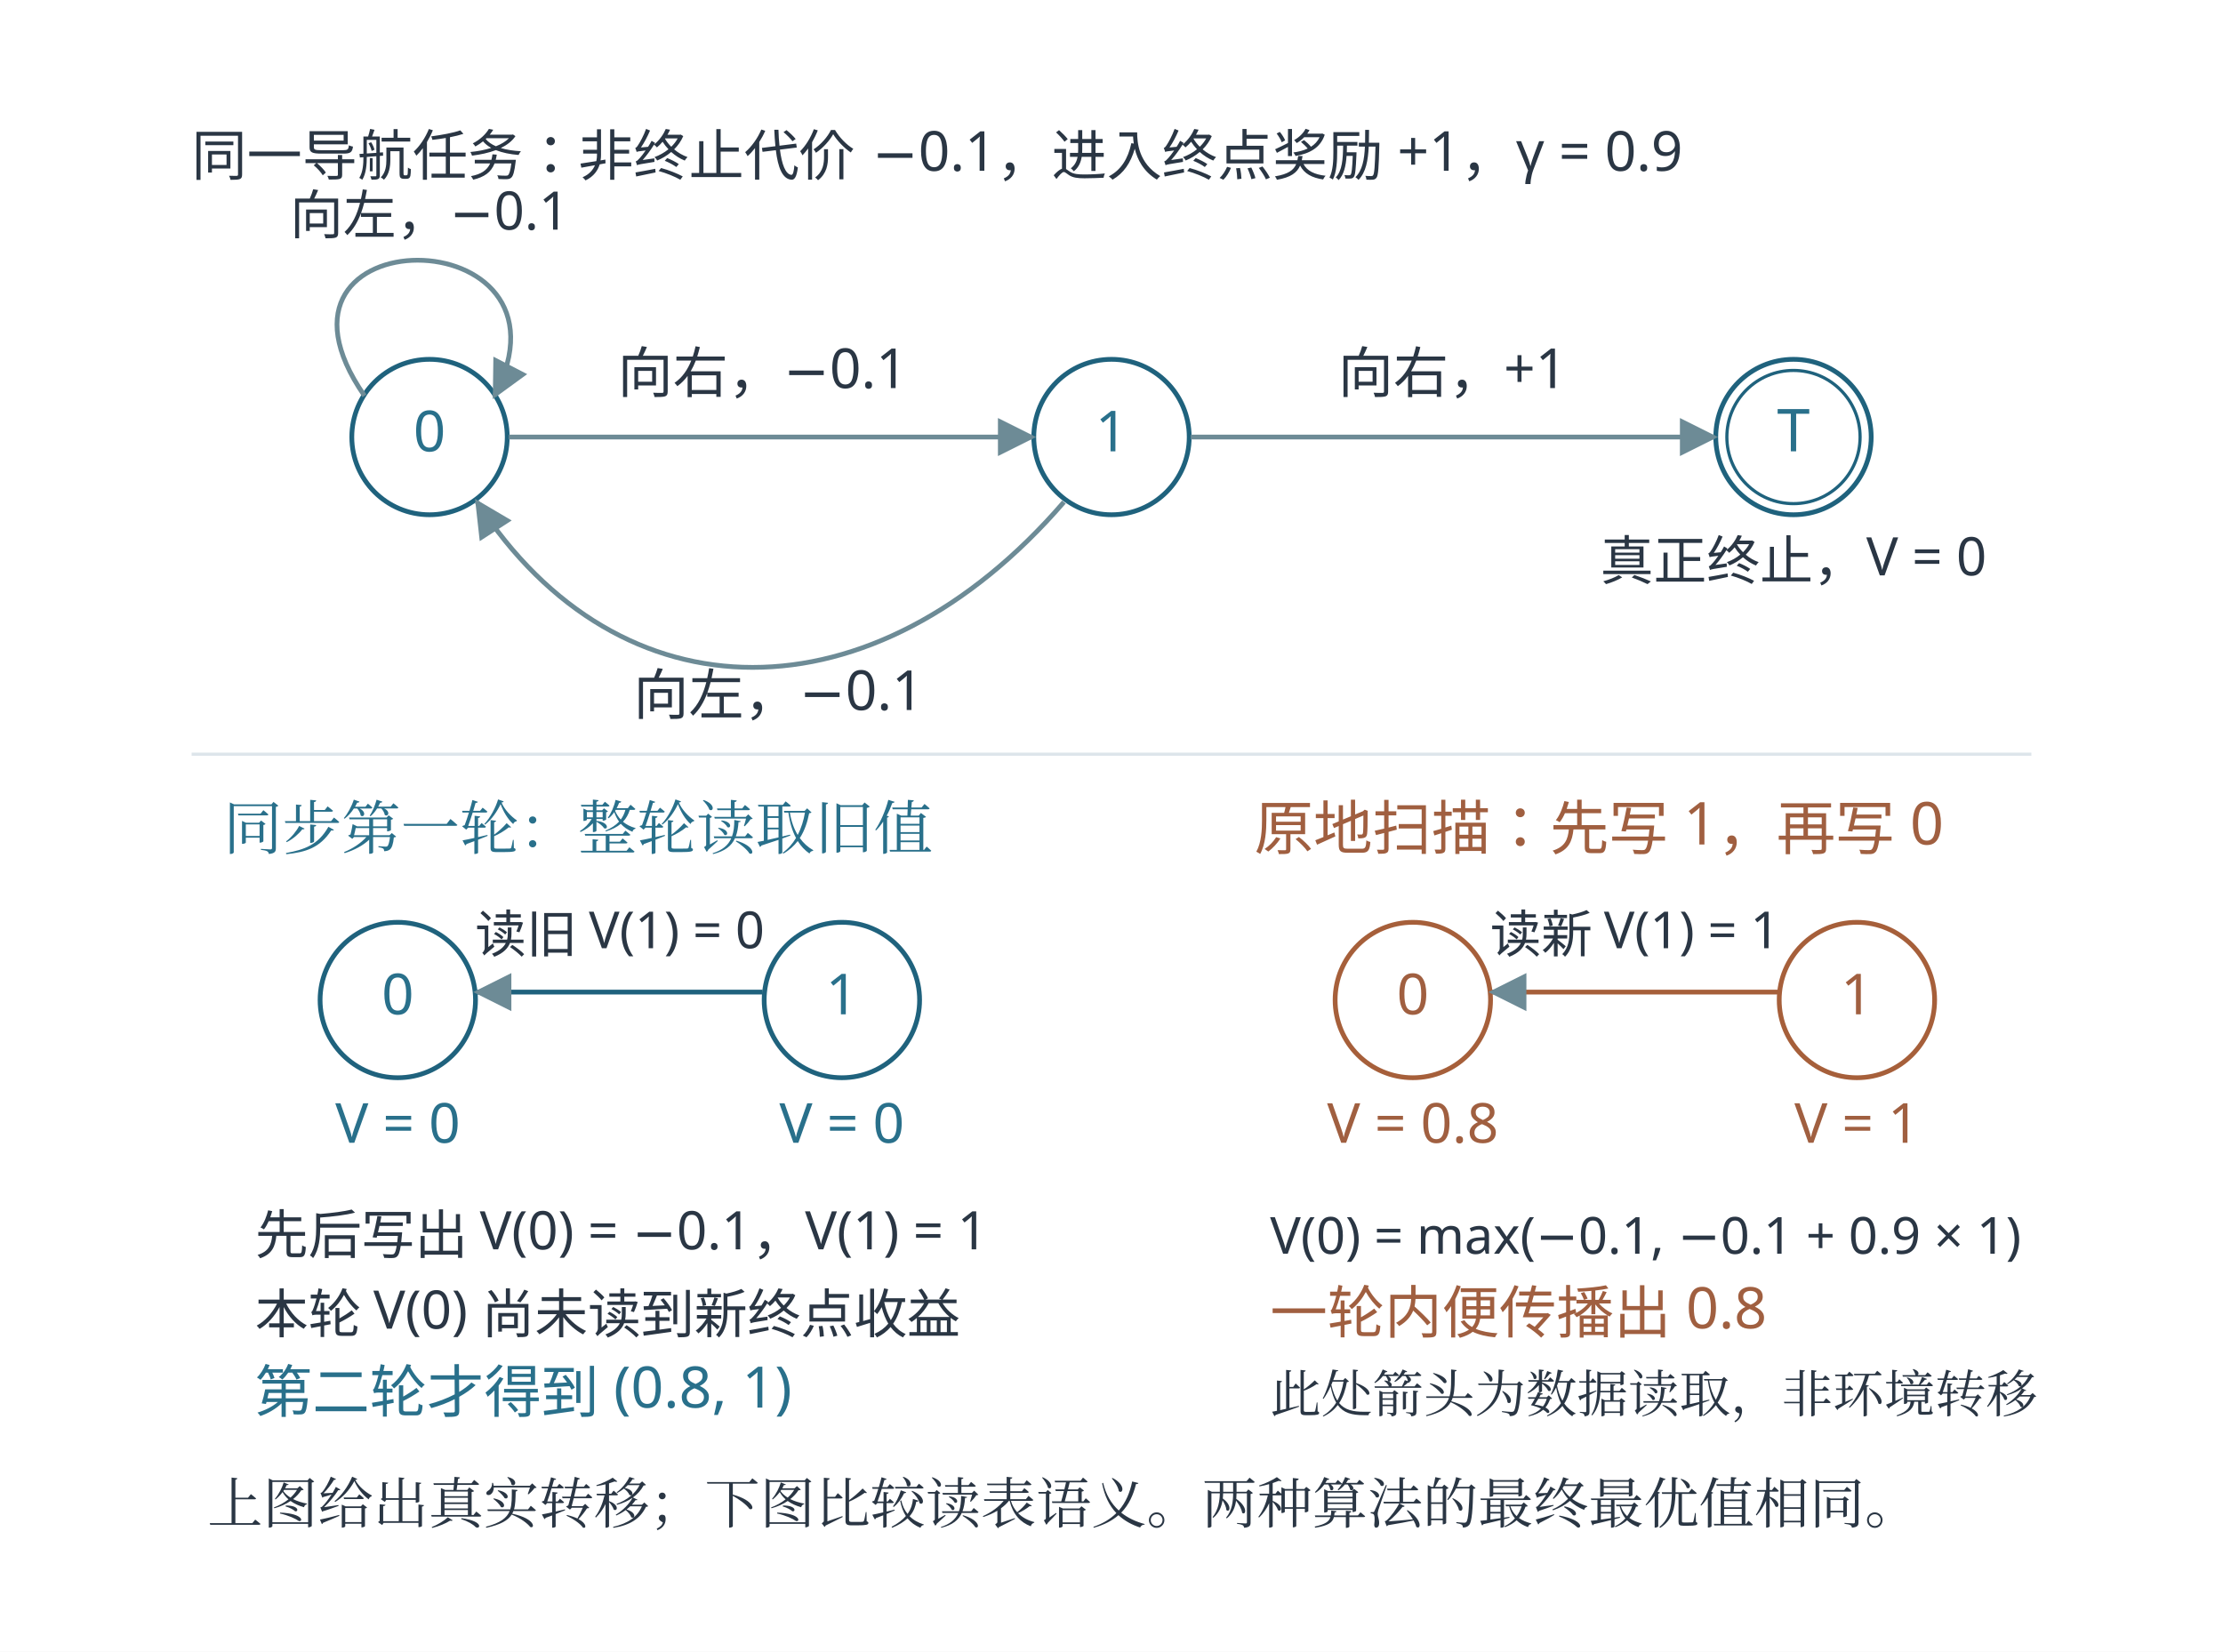
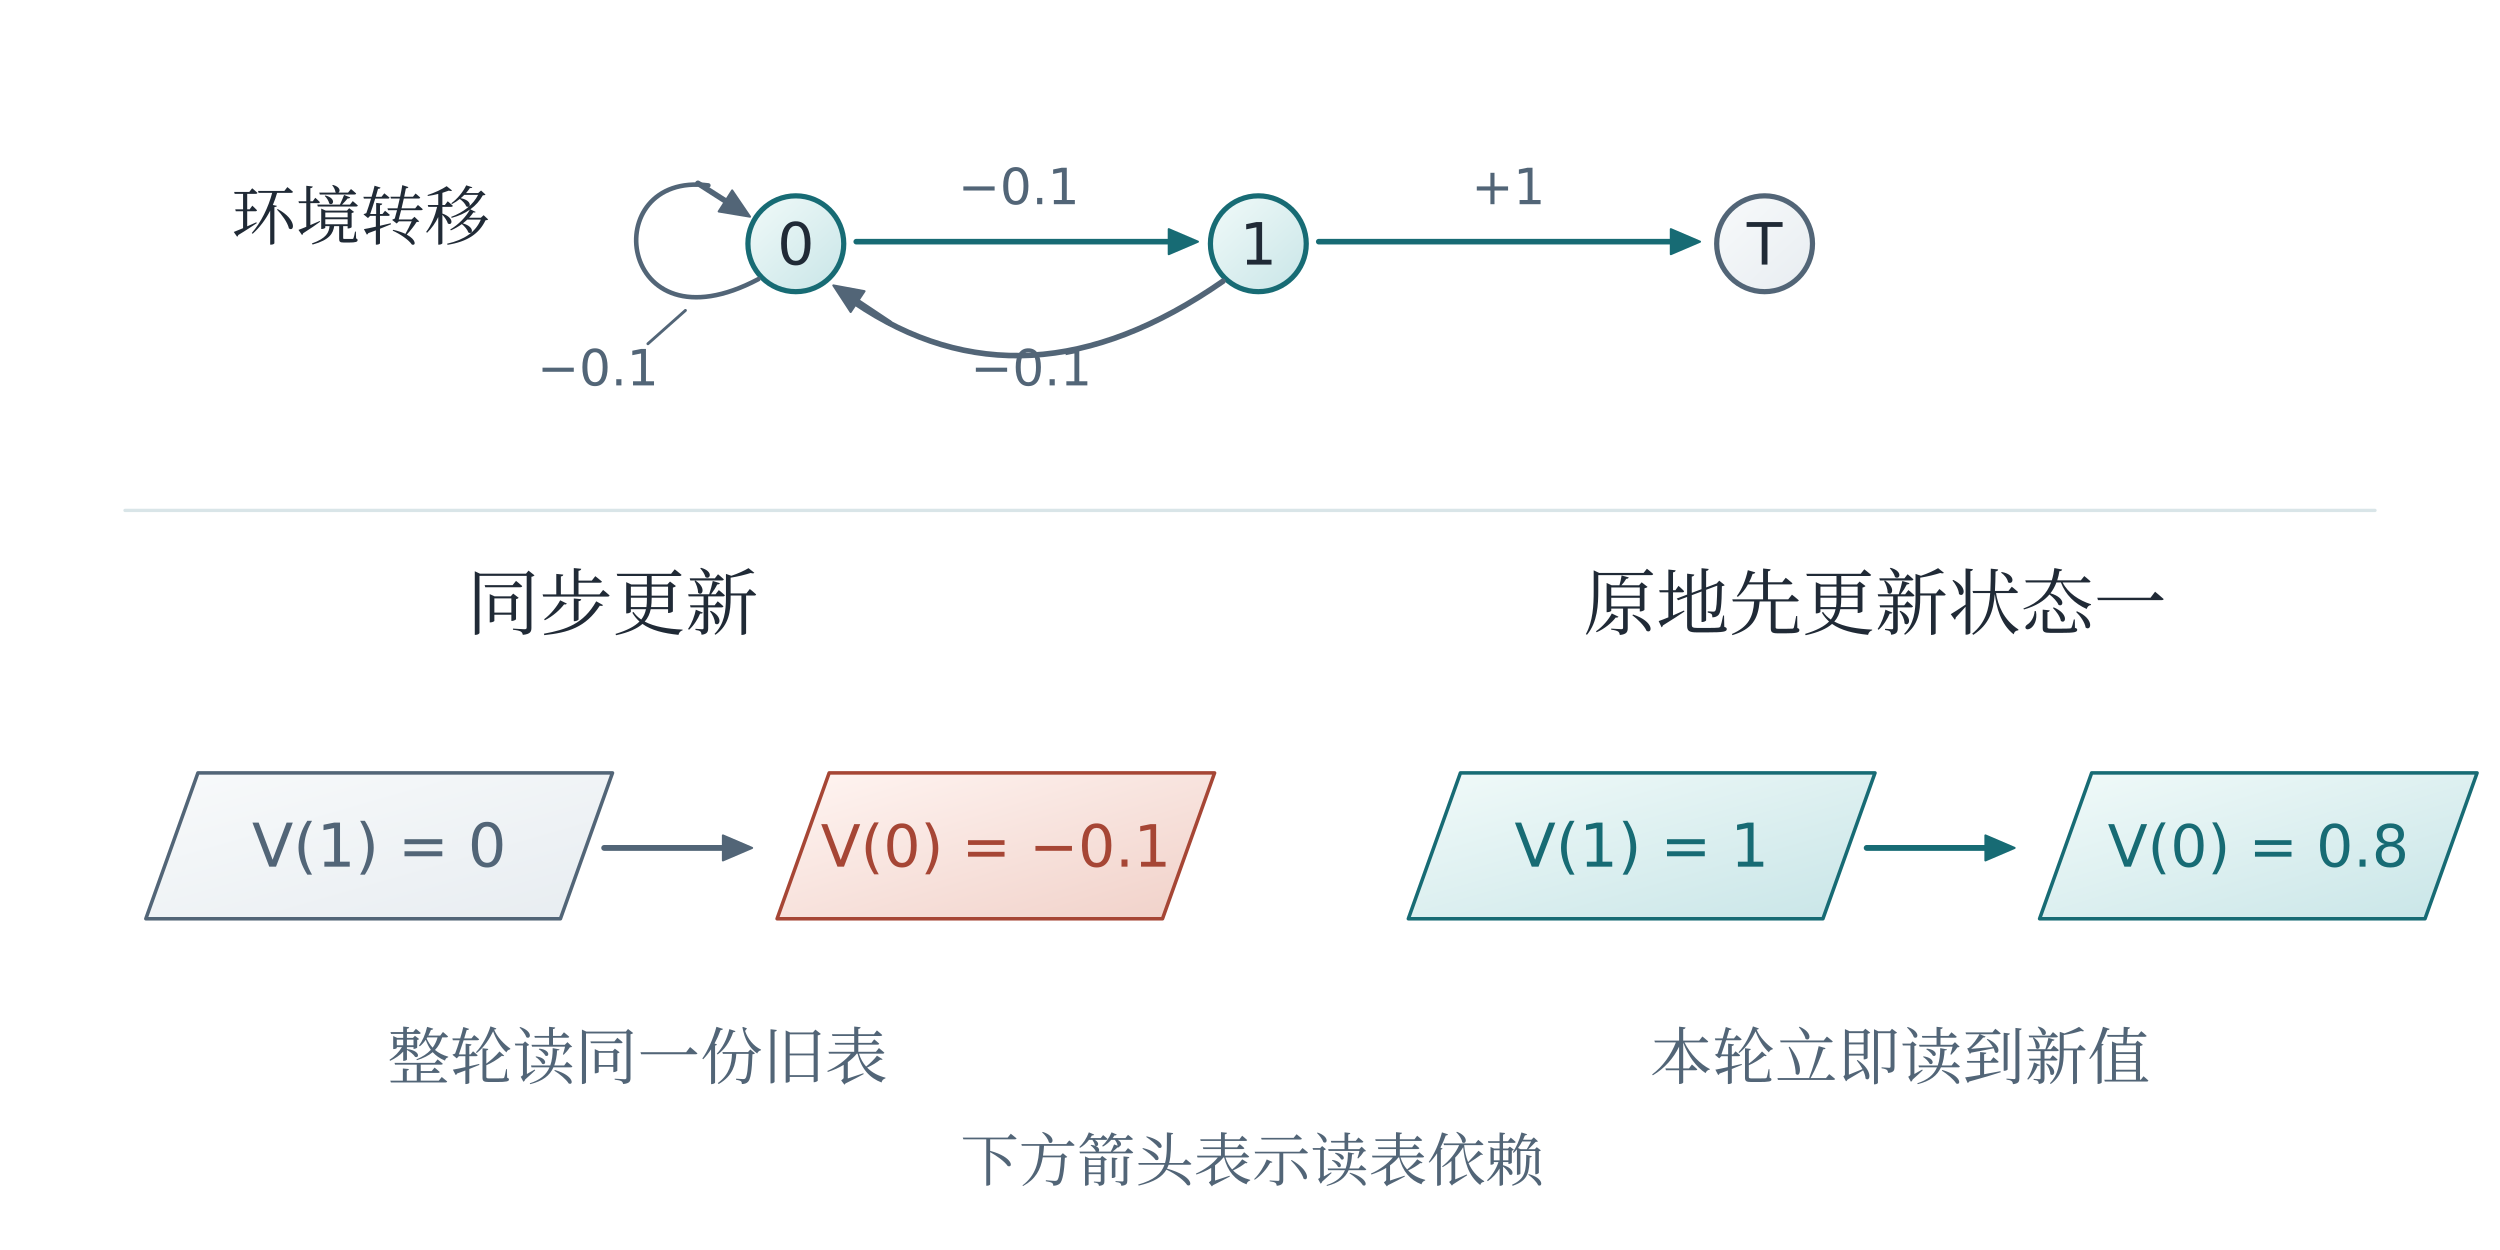
- <svg xmlns="http://www.w3.org/2000/svg" width="996.48" height="740.48" viewBox="-18.24 28.76 996.48 740.48" role="img" aria-labelledby="artwork-title">
+ <svg xmlns="http://www.w3.org/2000/svg" viewBox="0 0 1200 600" role="img" aria-labelledby="title description">
  <defs>
-     <clipPath id="artwork-view">
-       <rect x="25" y="76" width="910" height="653.559" />
-     </clipPath>
+     <linearGradient id="wash-t" x1="0" x2="0.92" y1="0" y2="1">
+       <stop offset="0" stop-color="#f1faf9" />
+       <stop offset="1" stop-color="#cae6e8" />
+     </linearGradient>
+     <linearGradient id="wash-c" x1="0" x2="0.92" y1="0" y2="1">
+       <stop offset="0" stop-color="#fff5f2" />
+       <stop offset="1" stop-color="#f1d2ca" />
+     </linearGradient>
+     <linearGradient id="wash-v" x1="0" x2="0.92" y1="0" y2="1">
+       <stop offset="0" stop-color="#f9f6fc" />
+       <stop offset="1" stop-color="#e9deef" />
+     </linearGradient>
+     <linearGradient id="wash-g" x1="0" x2="0.92" y1="0" y2="1">
+       <stop offset="0" stop-color="#f3f9f4" />
+       <stop offset="1" stop-color="#d5e9da" />
+     </linearGradient>
+     <linearGradient id="wash-n" x1="0" x2="0.92" y1="0" y2="1">
+       <stop offset="0" stop-color="#f8fafb" />
+       <stop offset="1" stop-color="#e8edf1" />
+     </linearGradient>
  </defs>
-   <rect id="edition-paper" x="-18.24" y="28.76" width="996.48" height="740.48" fill="#ffffff" />
-   <svg id="edition-view" x="0" y="47" width="960" height="704" viewBox="0 47 960 704" overflow="hidden">
-     <rect width="960" height="751" fill="#ffffff" />
-     <g clip-path="url(#artwork-view)">
-       <g transform="translate(25 25.61863) scale(0.710938)">
-         <g>
-           <rect id="offline-white-background" x="0" y="70.866" width="1280" height="919.291" fill="#ffffff" />
-           <rect width="1280" height="1000" fill="#ffffff" />
-           <g font-family="Microsoft YaHei, sans-serif">
-             <text x="60" y="115" font-size="34.83px" fill="#2a3644" text-anchor="start">同一导航任务：非终止代价 −0.1，进入终点奖励 +1，γ = 0.9</text>
-             <defs>
-               <marker id="arr" viewBox="0 0 10 10" refX="9" refY="5" markerWidth="8" markerHeight="8" orient="auto-start-reverse">
-                 <path d="M0 0L10 5L0 10Z" fill="#6d8b96" />
-               </marker>
-             </defs>
-             <circle cx="210" cy="280" r="49" fill="#ffffff" stroke="#1f627d" stroke-width="3" />
-             <text x="210" y="289" font-size="35.7px" fill="#29708b" text-anchor="middle">0</text>
-             <circle cx="640" cy="280" r="49" fill="#ffffff" stroke="#1f627d" stroke-width="3" />
-             <text x="640" y="289" font-size="35.7px" fill="#29708b" text-anchor="middle">1</text>
-             <circle cx="1070" cy="280" r="49" fill="#ffffff" stroke="#1f627d" stroke-width="3" />
-             <text x="1070" y="289" font-size="37.275px" fill="#29708b" text-anchor="middle">T</text>
-             <circle cx="1070" cy="280" r="42" fill="none" stroke="#1f627d" stroke-width="2" />
-             <line fill="none" stroke="#6d8b96" stroke-width="3" marker-end="url(#arr)" x1="260" y1="280" x2="590" y2="280" />
-             <text x="420" y="252" font-size="34.83px" fill="#2a3644" text-anchor="middle">向右，−0.1</text>
-             <line fill="none" stroke="#6d8b96" stroke-width="3" marker-end="url(#arr)" x1="690" y1="280" x2="1020" y2="280" />
-             <text x="855" y="252" font-size="34.83px" fill="#2a3644" text-anchor="middle">向右，+1</text>
-             <path d="M610,321 C490,460 330,460 240,321" fill="none" stroke="#6d8b96" stroke-width="3" marker-end="url(#arr)" />
-             <text x="430" y="455" font-size="34.83px" fill="#2a3644" text-anchor="middle">向左，−0.1</text>
-             <path d="M169,254 C90,140 310,140 251,254" fill="none" stroke="#6d8b96" stroke-width="3" marker-end="url(#arr)" />
-             <text x="210" y="152" font-size="33.54px" fill="#2a3644" text-anchor="middle">向左，−0.1</text>
-             <text x="1070" y="370" font-size="33.54px" fill="#2a3644" text-anchor="middle">真正终止，V = 0</text>
-             <line x1="60" y1="480" x2="1220" y2="480" stroke="#dde5eb" stroke-width="2" stroke-dasharray="" />
-             <text x="80" y="540" font-size="37.275px" fill="#29708b" text-anchor="start" font-family="SimSun, Noto Serif CJK SC, STSong, Microsoft YaHei, serif">同步第一轮：整轮读取旧值</text>
-             <circle cx="190" cy="635" r="49" fill="#ffffff" stroke="#1f627d" stroke-width="3" />
-             <text x="190" y="644" font-size="35.7px" fill="#29708b" text-anchor="middle">0</text>
-             <text x="190" y="725" font-size="34.83px" fill="#29708b" text-anchor="middle">V = 0</text>
-             <circle cx="470" cy="635" r="49" fill="#ffffff" stroke="#1f627d" stroke-width="3" />
-             <text x="470" y="644" font-size="35.7px" fill="#29708b" text-anchor="middle">1</text>
-             <text x="470" y="725" font-size="34.83px" fill="#29708b" text-anchor="middle">V = 0</text>
-             <line fill="none" stroke="#1f627d" stroke-width="3" marker-end="url(#arr)" x1="420" y1="630" x2="240" y2="630" />
-             <text x="330" y="605" font-size="32.25px" fill="#2a3644" text-anchor="middle">读旧 V(1) = 0</text>
-             <text x="100" y="795" font-size="33.54px" fill="#2a3644" text-anchor="start">先后写出 V(0) = −0.1，V(1) = 1</text>
-             <text x="100" y="845" font-size="33.54px" fill="#2a3644" text-anchor="start">本轮 V(0) 尚未读到新终点收益</text>
-             <text x="100" y="895" font-size="36.12px" fill="#29708b" text-anchor="start">第二轮才得到 (0.8, 1)</text>
-             <text x="730" y="540" font-size="37.275px" fill="#a05f40" text-anchor="start">原地扫描：先写 1，再写 0</text>
-             <circle cx="830" cy="635" r="49" fill="#ffffff" stroke="#a65f3a" stroke-width="3" />
-             <text x="830" y="644" font-size="35.7px" fill="#a05f40" text-anchor="middle">0</text>
-             <text x="830" y="725" font-size="34.83px" fill="#a05f40" text-anchor="middle">V = 0.8</text>
-             <circle cx="1110" cy="635" r="49" fill="#ffffff" stroke="#a65f3a" stroke-width="3" />
-             <text x="1110" y="644" font-size="35.7px" fill="#a05f40" text-anchor="middle">1</text>
-             <text x="1110" y="725" font-size="34.83px" fill="#a05f40" text-anchor="middle">V = 1</text>
-             <line fill="none" stroke="#a65f3a" stroke-width="3" marker-end="url(#arr)" x1="1060" y1="630" x2="880" y2="630" />
-             <text x="970" y="605" font-size="32.25px" fill="#2a3644" text-anchor="middle">读新 V(1) = 1</text>
-             <text x="740" y="795" font-size="32.25px" fill="#2a3644" text-anchor="start">V(0) = max(−0.1, −0.1 + 0.9 × 1)</text>
-             <text x="740" y="845" font-size="36.12px" fill="#a05f40" text-anchor="start">一轮内便传播出 0.8</text>
-             <text x="740" y="895" font-size="32.25px" fill="#2a3644" text-anchor="start" font-family="SimSun, Noto Serif CJK SC, STSong, Microsoft YaHei, serif">此处箭头为数据读取，非环境转移</text>
-             <text x="70" y="965" font-size="34.83px" fill="#2a3644" text-anchor="start" font-family="SimSun, Noto Serif CJK SC, STSong, Microsoft YaHei, serif">上图给出真实转移；下图比较读表语义。两种算法的最终最优值相同。</text>
-           </g>
-         </g>
-       </g>
-     </g>
-   </svg>
+   <rect x="0" y="0" width="1200" height="600" fill="white" stroke="none" stroke-width="1.7" rx="0" />
+   <circle cx="382" cy="117" r="23" fill="url(#wash-t)" stroke="#176b74" stroke-width="2.5" />
+   <text x="382" y="127" fill="#202a36" font-size="28" text-anchor="middle" font-family="Cambria Math, DejaVu Sans, Microsoft YaHei, sans-serif">0</text>
+   <circle cx="604" cy="117" r="23" fill="url(#wash-t)" stroke="#176b74" stroke-width="2.5" />
+   <text x="604" y="127" fill="#202a36" font-size="28" text-anchor="middle" font-family="Cambria Math, DejaVu Sans, Microsoft YaHei, sans-serif">1</text>
+   <circle cx="847" cy="117" r="23" fill="url(#wash-n)" stroke="#526577" stroke-width="2.5" />
+   <text x="847" y="127" fill="#202a36" font-size="28" text-anchor="middle" font-family="Cambria Math, DejaVu Sans, Microsoft YaHei, sans-serif">T</text>
+   <text x="173" y="115" fill="#202a36" font-size="31" text-anchor="middle" font-family="SimSun, Noto Serif CJK SC, STSong, Microsoft YaHei, serif">环境转移</text>
+   <path d="M411 116L564 116" stroke="#176b74" stroke-width="2.7" fill="none" stroke-linecap="round" stroke-linejoin="round" />
+   <path d="M575 116L561 110L561 122Z" stroke="#176b74" stroke-width="1" fill="#176b74" stroke-linecap="round" stroke-linejoin="round" />
+   <path d="M633 116L805 116" stroke="#176b74" stroke-width="2.7" fill="none" stroke-linecap="round" stroke-linejoin="round" />
+   <path d="M816 116L802 110L802 122Z" stroke="#176b74" stroke-width="1" fill="#176b74" stroke-linecap="round" stroke-linejoin="round" />
+   <path d="M587 135 Q492 201 410 145" stroke="#526577" stroke-width="2.7" fill="none" stroke-linecap="round" stroke-linejoin="round" />
+   <path d="M427 155L409.153 143.102" stroke="#526577" stroke-width="2.7" fill="none" stroke-linecap="round" stroke-linejoin="round" />
+   <path d="M400 137L408.321 149.758L414.977 139.774Z" stroke="#526577" stroke-width="1" fill="#526577" stroke-linecap="round" stroke-linejoin="round" />
+   <path d="M364 134 C296 170 286 82 340 89" stroke="#526577" stroke-width="2.2" fill="none" stroke-linecap="round" stroke-linejoin="round" />
+   <path d="M335 88L350.735 98.07" stroke="#526577" stroke-width="2.7" fill="none" stroke-linecap="round" stroke-linejoin="round" />
+   <path d="M360 104L351.443 91.4L344.974 101.507Z" stroke="#526577" stroke-width="1" fill="#526577" stroke-linecap="round" stroke-linejoin="round" />
+   <text x="489" y="98" fill="#526577" font-size="24" text-anchor="middle" font-family="Cambria Math, DejaVu Sans, Microsoft YaHei, sans-serif">−0.1</text>
+   <text x="724" y="98" fill="#526577" font-size="24" text-anchor="middle" font-family="Cambria Math, DejaVu Sans, Microsoft YaHei, sans-serif">+1</text>
+   <text x="495" y="185" fill="#526577" font-size="24" text-anchor="middle" font-family="Cambria Math, DejaVu Sans, Microsoft YaHei, sans-serif">−0.1</text>
+   <text x="287" y="185" fill="#526577" font-size="24" text-anchor="middle" font-family="Cambria Math, DejaVu Sans, Microsoft YaHei, sans-serif">−0.1</text>
+   <path d="M311 165L329 149" stroke="#526577" stroke-width="1.4" fill="none" stroke-linecap="round" stroke-linejoin="round" />
+   <path d="M60 245L1140 245" stroke="#d9e5e8" stroke-width="1.6" fill="none" stroke-linecap="round" stroke-linejoin="round" />
+   <text x="294" y="302" fill="#202a36" font-size="35" text-anchor="middle" font-family="SimSun, Noto Serif CJK SC, STSong, Microsoft YaHei, serif">同步更新</text>
+   <path d="M70 441l25 -70h199l-25 70Z" stroke="#526577" stroke-width="1.7" fill="url(#wash-n)" stroke-linecap="round" stroke-linejoin="round" />
+   <text x="182" y="416" fill="#526577" font-size="29" text-anchor="middle" font-family="Cambria Math, DejaVu Sans, Microsoft YaHei, sans-serif">V(1) = 0</text>
+   <path d="M290 407L350 407" stroke="#526577" stroke-width="2.8" fill="none" stroke-linecap="round" stroke-linejoin="round" />
+   <path d="M361 407L347 401L347 413Z" stroke="#526577" stroke-width="1" fill="#526577" stroke-linecap="round" stroke-linejoin="round" />
+   <path d="M373 441l25 -70h185l-25 70Z" stroke="#a64635" stroke-width="1.7" fill="url(#wash-c)" stroke-linecap="round" stroke-linejoin="round" />
+   <text x="478" y="416" fill="#a64635" font-size="28" text-anchor="middle" font-family="Cambria Math, DejaVu Sans, Microsoft YaHei, sans-serif">V(0) = −0.1</text>
+   <text x="306" y="518" fill="#526577" font-size="30" text-anchor="middle" font-family="SimSun, Noto Serif CJK SC, STSong, Microsoft YaHei, serif">整轮读同一份旧表</text>
+   <text x="900" y="302" fill="#202a36" font-size="35" text-anchor="middle" font-family="SimSun, Noto Serif CJK SC, STSong, Microsoft YaHei, serif">原地先更新状态一</text>
+   <path d="M676 441l25 -70h199l-25 70Z" stroke="#176b74" stroke-width="1.7" fill="url(#wash-t)" stroke-linecap="round" stroke-linejoin="round" />
+   <text x="788" y="416" fill="#176b74" font-size="29" text-anchor="middle" font-family="Cambria Math, DejaVu Sans, Microsoft YaHei, sans-serif">V(1) = 1</text>
+   <path d="M896 407L956 407" stroke="#176b74" stroke-width="2.8" fill="none" stroke-linecap="round" stroke-linejoin="round" />
+   <path d="M967 407L953 401L953 413Z" stroke="#176b74" stroke-width="1" fill="#176b74" stroke-linecap="round" stroke-linejoin="round" />
+   <path d="M979 441l25 -70h185l-25 70Z" stroke="#176b74" stroke-width="1.7" fill="url(#wash-t)" stroke-linecap="round" stroke-linejoin="round" />
+   <text x="1084" y="416" fill="#176b74" font-size="28" text-anchor="middle" font-family="Cambria Math, DejaVu Sans, Microsoft YaHei, sans-serif">V(0) = 0.8</text>
+   <text x="912" y="518" fill="#526577" font-size="30" text-anchor="middle" font-family="SimSun, Noto Serif CJK SC, STSong, Microsoft YaHei, serif">本轮立即读到新值</text>
+   <text x="601" y="567" fill="#526577" font-size="28" text-anchor="middle" font-family="SimSun, Noto Serif CJK SC, STSong, Microsoft YaHei, serif">下方箭头表示读表依赖</text>
</svg>
